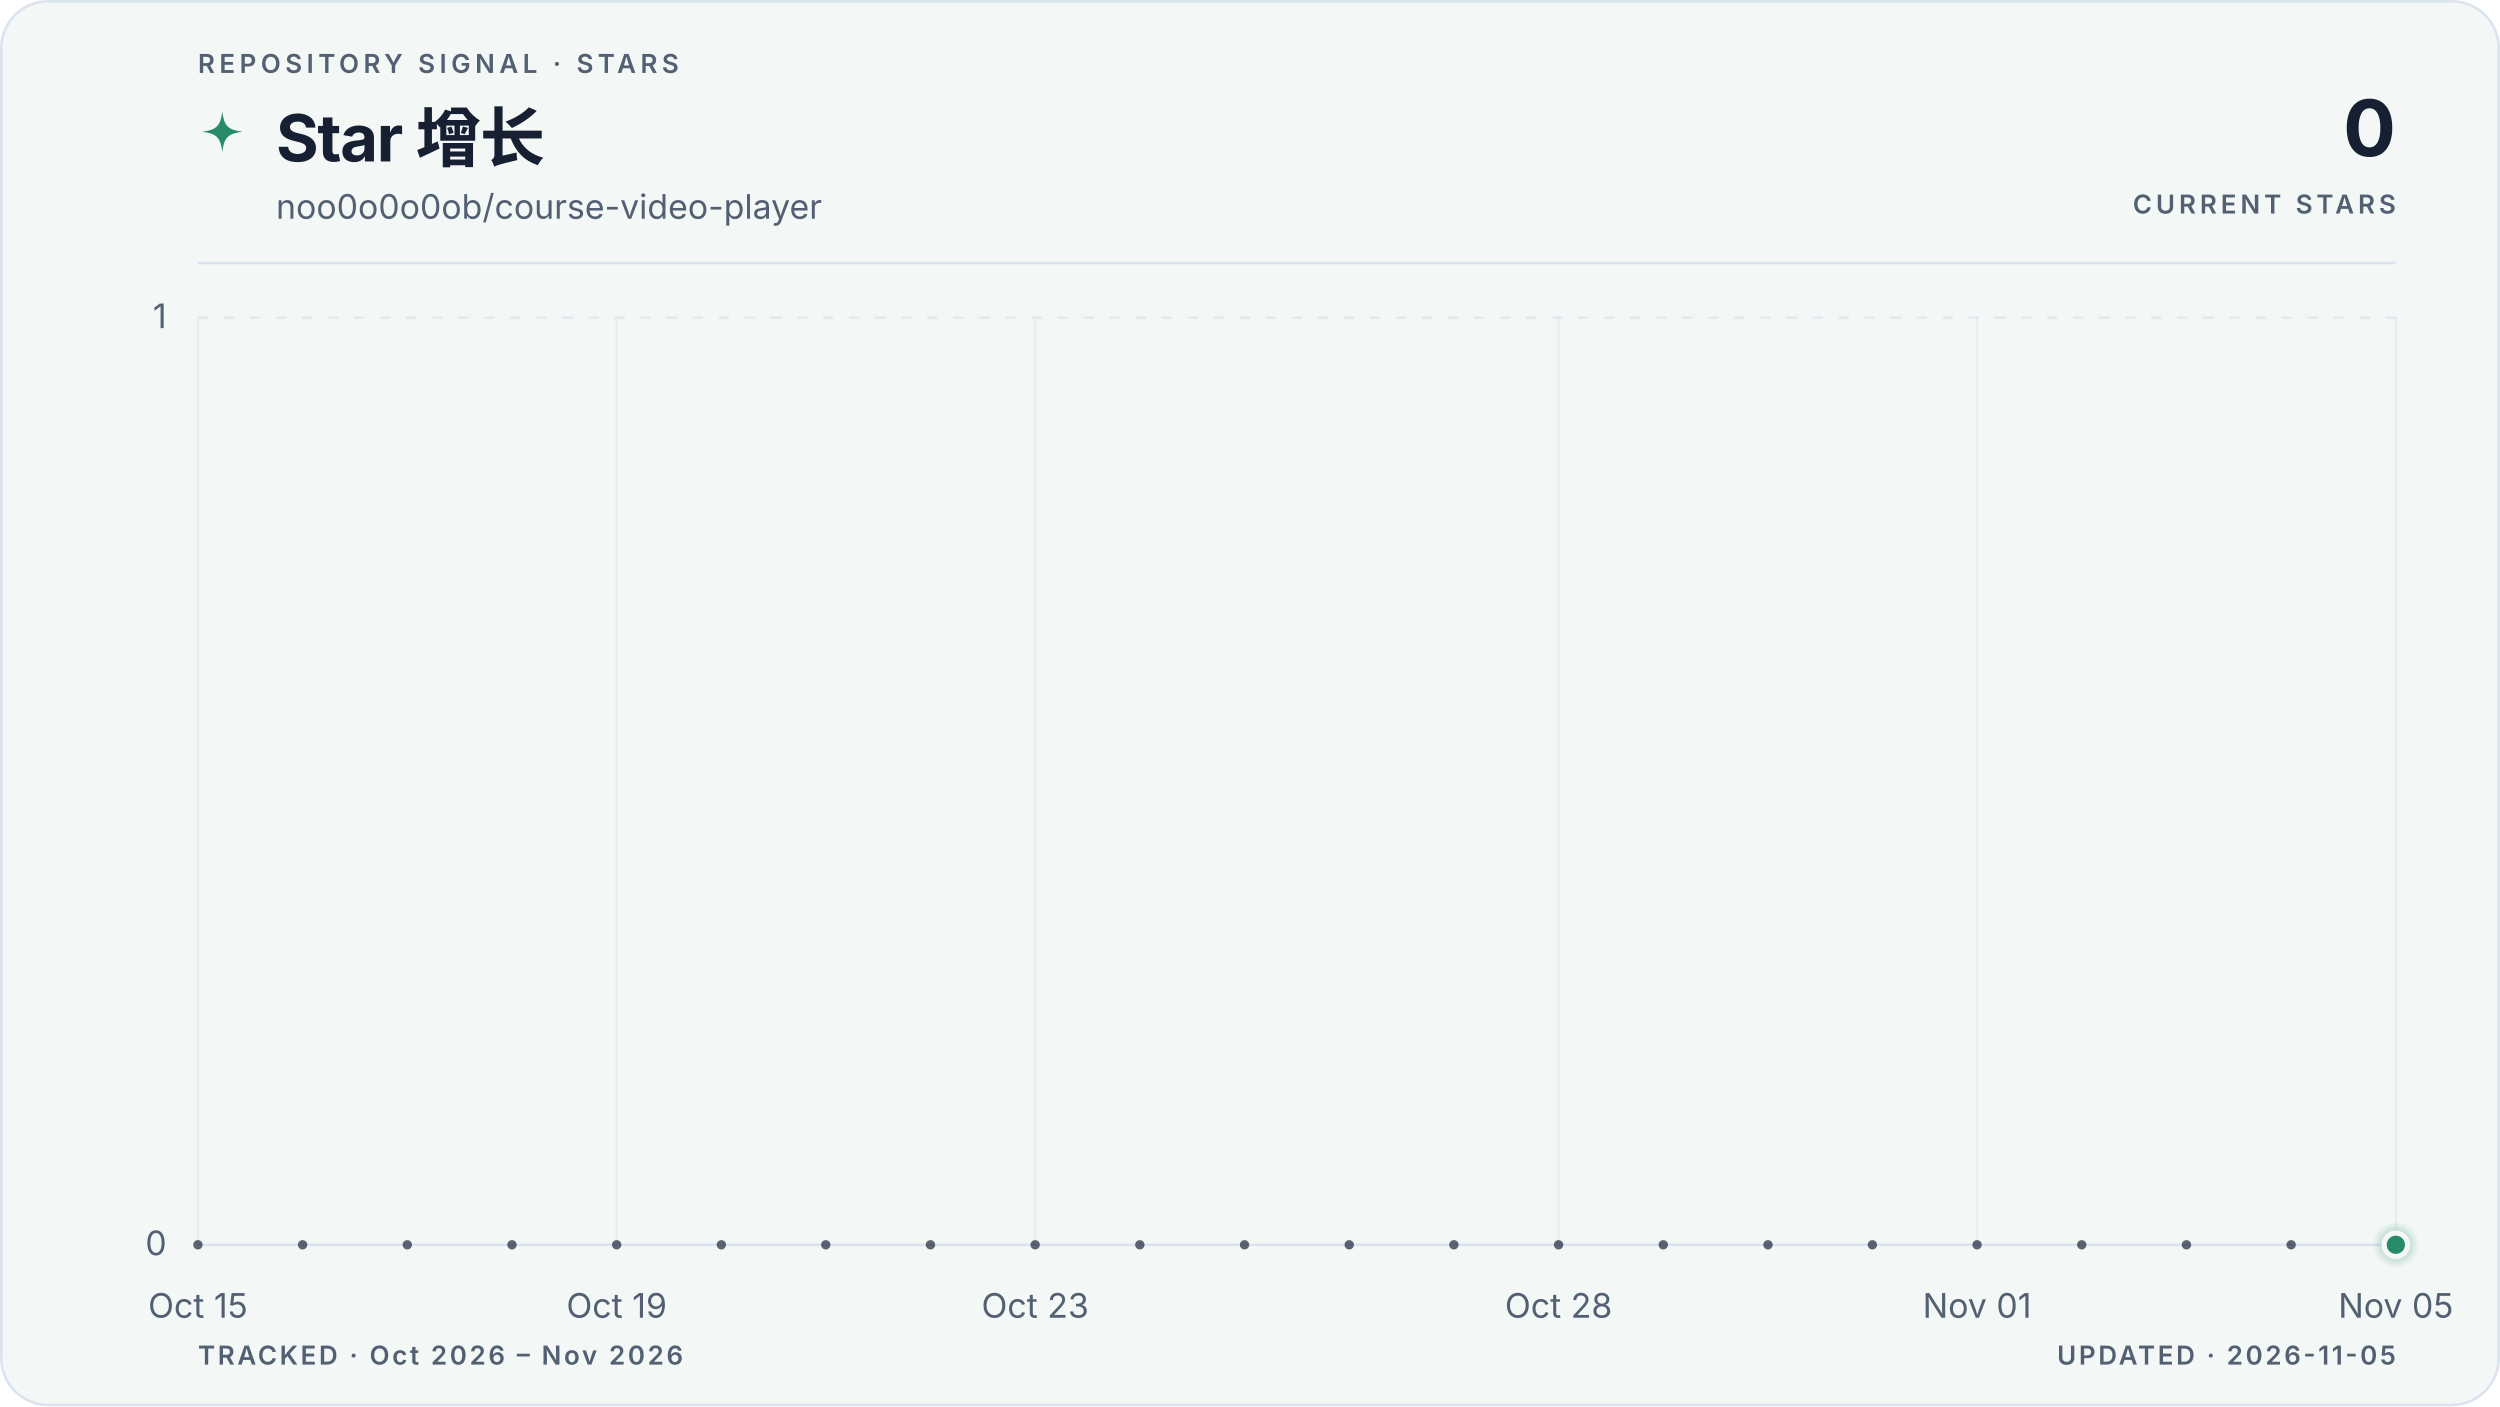
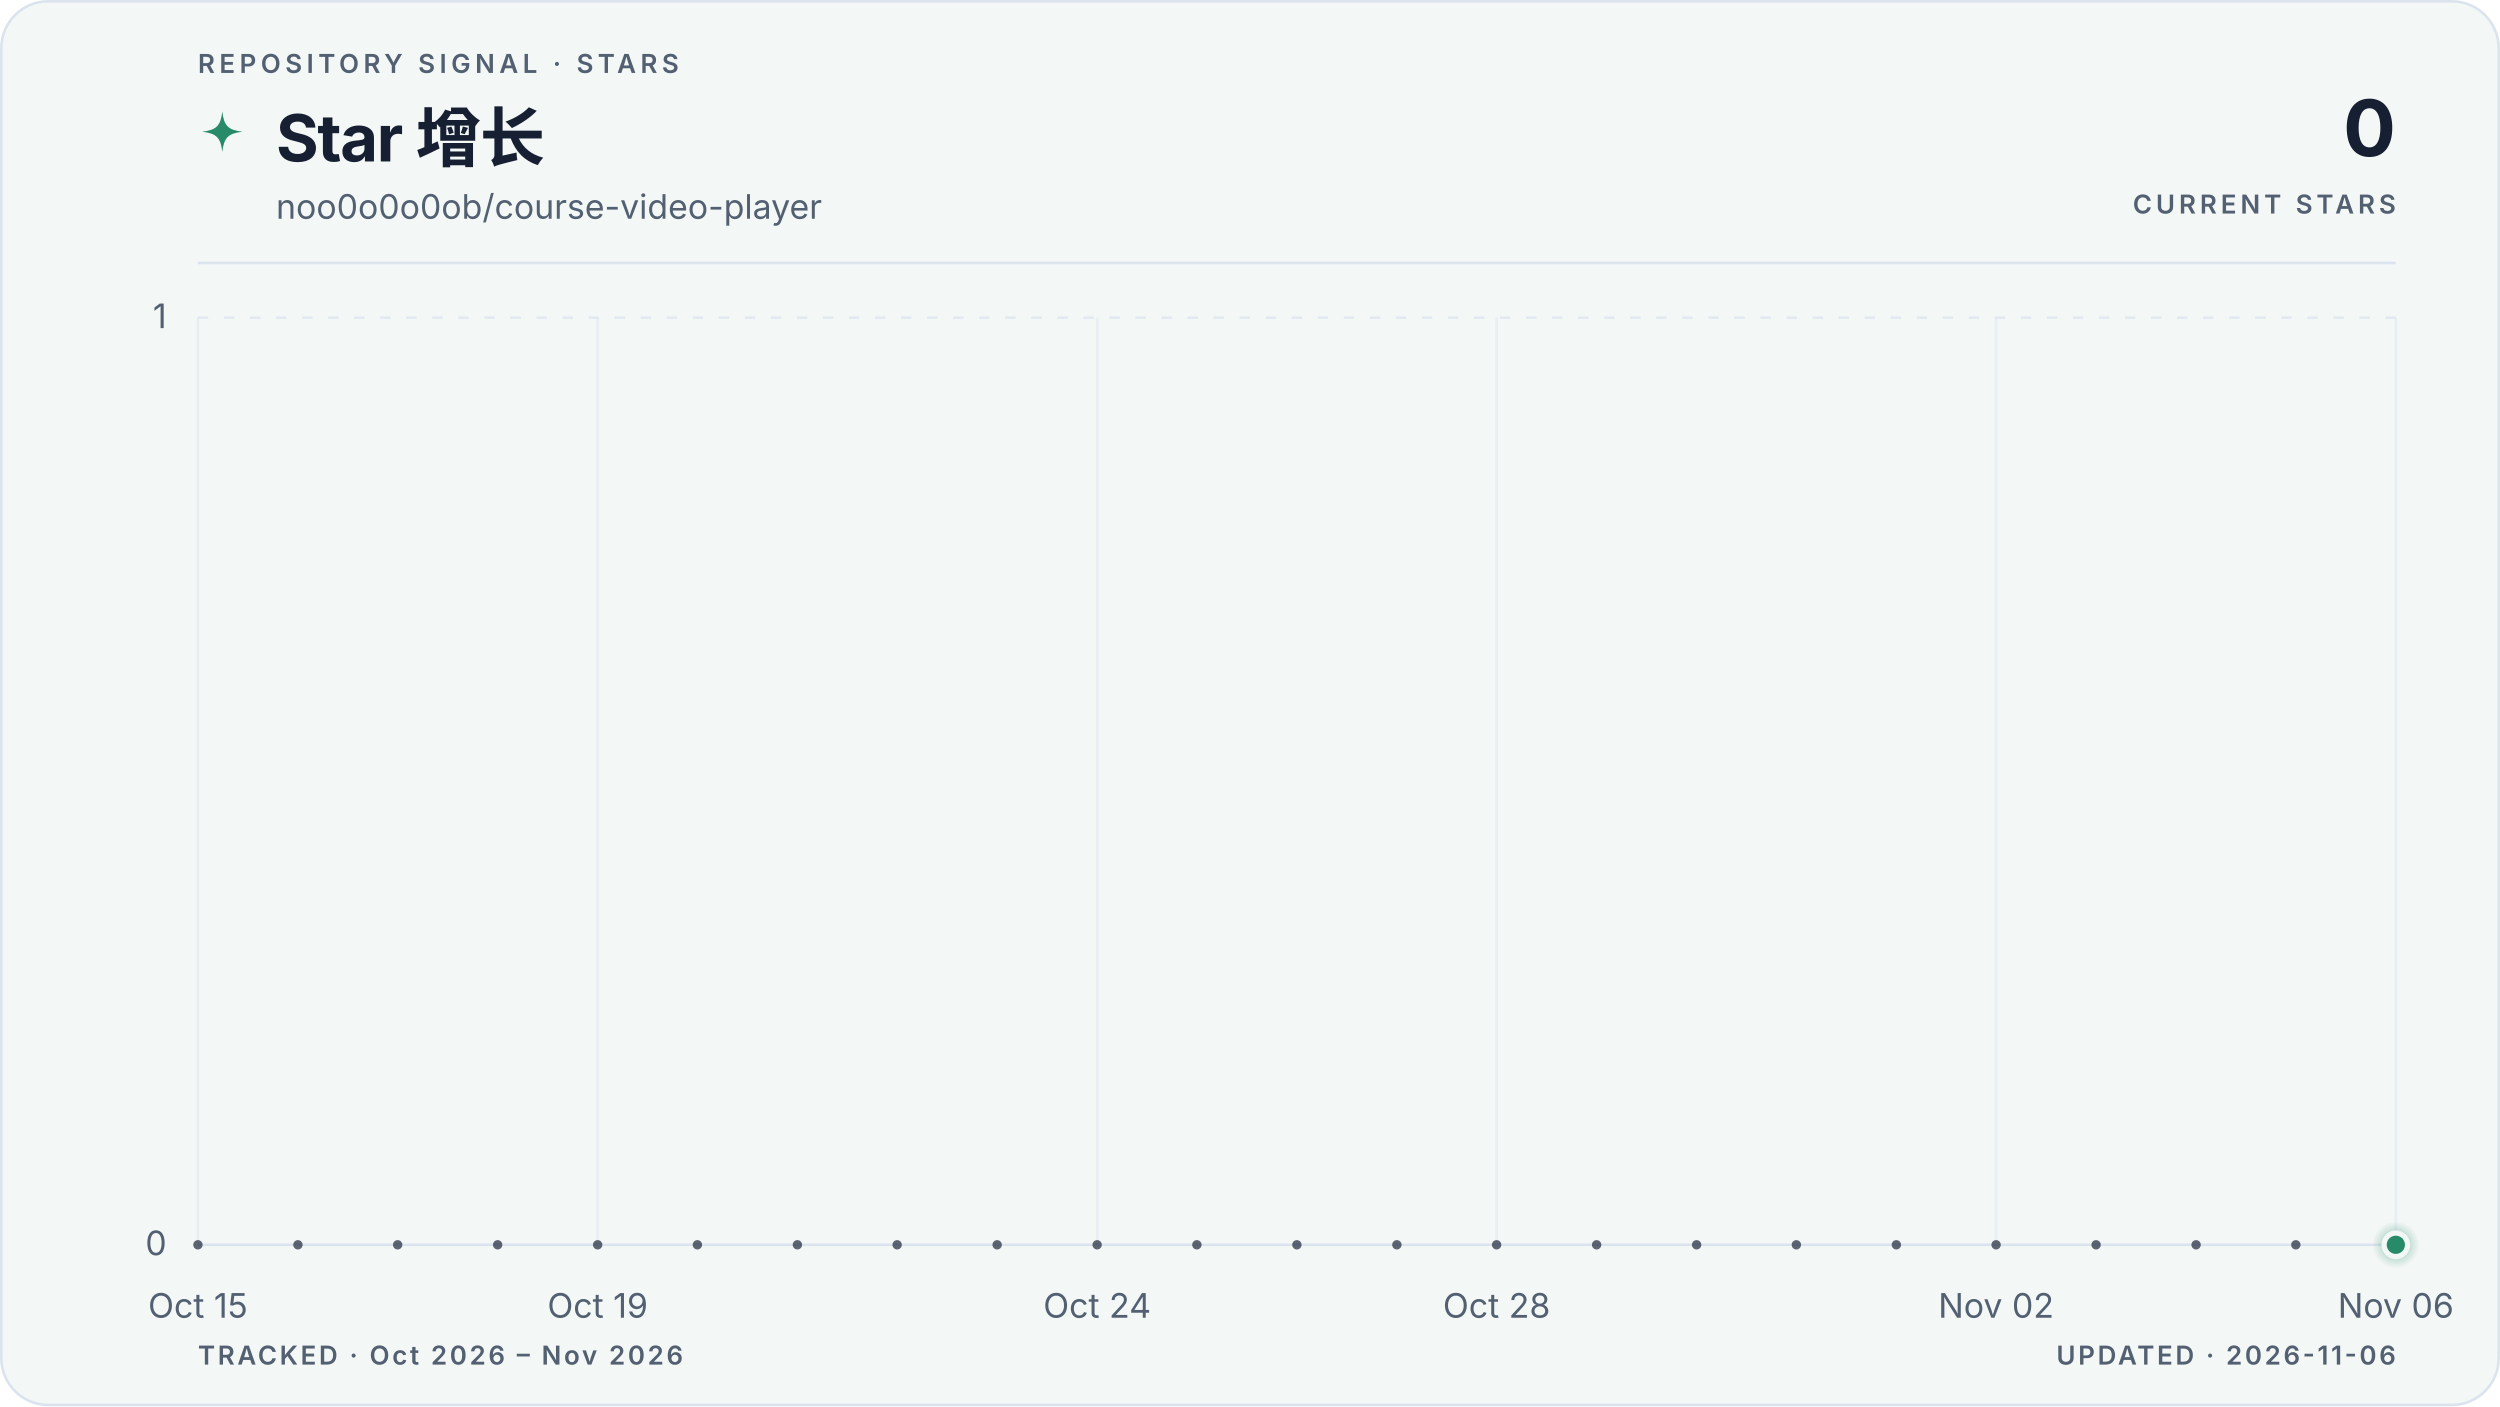
<svg xmlns="http://www.w3.org/2000/svg" viewBox="0 0 960 540" role="img" aria-labelledby="title description" data-style="gradient" data-variant="area" data-layout="editorial" data-animated="true">
  <defs>
    <linearGradient id="trend" x1="0" y1="0" x2="1" y2="0">
      <stop offset="0%" stop-color="#278a68" />
      <stop offset="100%" stop-color="#278a68" />
    </linearGradient>
    <linearGradient id="area" x1="0" y1="0" x2="0" y2="1">
      <stop offset="0%" stop-color="#278a68" stop-opacity="0.22" />
      <stop offset="55%" stop-color="#278a68" stop-opacity="0.06" />
      <stop offset="100%" stop-color="#278a68" stop-opacity="0" />
    </linearGradient>
    <radialGradient id="marker-halo" cx="50%" cy="50%" r="50%">
      <stop offset="0%" stop-color="#278a68" stop-opacity="0.55" />
      <stop offset="100%" stop-color="#278a68" stop-opacity="0" />
    </radialGradient>
  </defs>
  <style>
.trend-enter{transform-box:fill-box;transform-origin:center;animation:trend-enter 520ms cubic-bezier(0.16,1,0.3,1)}
.marker-enter{transform-box:fill-box;transform-origin:center;animation:marker-enter 320ms cubic-bezier(0.16,1,0.3,1) 200ms both}
.marker-pulse{transform-box:fill-box;transform-origin:center;animation:marker-pulse 2.6s ease-out infinite}
@keyframes trend-enter{from{opacity:.35;transform:translateY(10px)}to{opacity:1;transform:translateY(0)}}
@keyframes marker-enter{from{opacity:0;transform:scale(.4)}to{opacity:1;transform:scale(1)}}
@keyframes marker-pulse{0%{opacity:.5;transform:scale(.7)}70%,100%{opacity:0;transform:scale(2.1)}}
@media (prefers-reduced-motion:reduce){.trend-enter,.marker-enter,.marker-pulse{animation:none!important}}
@media (prefers-reduced-motion:reduce){.marker-pulse{opacity:0}}
</style>
  <rect x="0.5" y="0.5" width="959" height="539" fill="#f3f7f6" stroke="#dbe4ee" stroke-width="1" rx="18" />
  <text x="76" y="28" fill="#526072" font-family="ui-sans-serif, system-ui, -apple-system, BlinkMacSystemFont, 'Segoe UI', sans-serif" font-size="10" font-weight="600" letter-spacing="1.7">REPOSITORY SIGNAL · STARS</text>
  <path d="M12 1c.8 7.1 2.9 9.2 10 10-7.1.8-9.2 2.9-10 10-.8-7.1-2.9-9.2-10-10 7.1-.8 9.2-2.9 10-10Z" transform="translate(76 42) scale(.78)" fill="url(#trend)" aria-hidden="true" />
  <text x="106" y="62" fill="#172033" font-family="ui-sans-serif, system-ui, -apple-system, BlinkMacSystemFont, 'Segoe UI', sans-serif" font-size="25" font-weight="700" letter-spacing="-0.5">Star 增长</text>
  <text x="106" y="84" fill="#526072" font-family="ui-sans-serif, system-ui, -apple-system, BlinkMacSystemFont, 'Segoe UI', sans-serif" font-size="13">noo0o0o0ob/course-video-player</text>
  <text x="920" y="60" fill="#172033" font-family="ui-sans-serif, system-ui, -apple-system, BlinkMacSystemFont, 'Segoe UI', sans-serif" font-size="30" font-weight="700" letter-spacing="-0.6" text-anchor="end">0</text>
  <text x="920" y="82" fill="#526072" font-family="ui-sans-serif, system-ui, -apple-system, BlinkMacSystemFont, 'Segoe UI', sans-serif" font-size="10" font-weight="600" letter-spacing="1.5" text-anchor="end">CURRENT STARS</text>
  <line x1="76" y1="101" x2="920" y2="101" stroke="#dbe4ee" stroke-width="1" />
  <line x1="76" y1="478.0" x2="920" y2="478.0" stroke="#dbe4ee" stroke-width="1" stroke-dasharray="0" opacity="1" />
  <text x="64" y="482.0" fill="#526072" font-family="ui-sans-serif, system-ui, -apple-system, BlinkMacSystemFont, 'Segoe UI', sans-serif" font-size="13" text-anchor="end">0</text>
  <line x1="76" y1="122.0" x2="920" y2="122.0" stroke="#dbe4ee" stroke-width="1" stroke-dasharray="4 6" opacity="0.7" />
  <text x="64" y="126.0" fill="#526072" font-family="ui-sans-serif, system-ui, -apple-system, BlinkMacSystemFont, 'Segoe UI', sans-serif" font-size="13" text-anchor="end">1</text>
  <line x1="76.0" y1="122" x2="76.0" y2="478" stroke="#dbe4ee" stroke-width="1" opacity="0.45" />
  <text x="76.0" y="506" fill="#526072" font-family="ui-sans-serif, system-ui, -apple-system, BlinkMacSystemFont, 'Segoe UI', sans-serif" font-size="13" text-anchor="middle">Oct 15</text>
-   <line x1="236.8" y1="122" x2="236.8" y2="478" stroke="#dbe4ee" stroke-width="1" opacity="0.45" />
-   <text x="236.8" y="506" fill="#526072" font-family="ui-sans-serif, system-ui, -apple-system, BlinkMacSystemFont, 'Segoe UI', sans-serif" font-size="13" text-anchor="middle">Oct 19</text>
-   <line x1="397.5" y1="122" x2="397.5" y2="478" stroke="#dbe4ee" stroke-width="1" opacity="0.45" />
-   <text x="397.5" y="506" fill="#526072" font-family="ui-sans-serif, system-ui, -apple-system, BlinkMacSystemFont, 'Segoe UI', sans-serif" font-size="13" text-anchor="middle">Oct 23</text>
-   <line x1="598.5" y1="122" x2="598.5" y2="478" stroke="#dbe4ee" stroke-width="1" opacity="0.45" />
-   <text x="598.5" y="506" fill="#526072" font-family="ui-sans-serif, system-ui, -apple-system, BlinkMacSystemFont, 'Segoe UI', sans-serif" font-size="13" text-anchor="middle">Oct 28</text>
-   <line x1="759.2" y1="122" x2="759.2" y2="478" stroke="#dbe4ee" stroke-width="1" opacity="0.45" />
-   <text x="759.2" y="506" fill="#526072" font-family="ui-sans-serif, system-ui, -apple-system, BlinkMacSystemFont, 'Segoe UI', sans-serif" font-size="13" text-anchor="middle">Nov 01</text>
+   <line x1="229.5" y1="122" x2="229.5" y2="478" stroke="#dbe4ee" stroke-width="1" opacity="0.45" />
+   <text x="229.5" y="506" fill="#526072" font-family="ui-sans-serif, system-ui, -apple-system, BlinkMacSystemFont, 'Segoe UI', sans-serif" font-size="13" text-anchor="middle">Oct 19</text>
+   <line x1="421.3" y1="122" x2="421.3" y2="478" stroke="#dbe4ee" stroke-width="1" opacity="0.45" />
+   <text x="421.3" y="506" fill="#526072" font-family="ui-sans-serif, system-ui, -apple-system, BlinkMacSystemFont, 'Segoe UI', sans-serif" font-size="13" text-anchor="middle">Oct 24</text>
+   <line x1="574.7" y1="122" x2="574.7" y2="478" stroke="#dbe4ee" stroke-width="1" opacity="0.45" />
+   <text x="574.7" y="506" fill="#526072" font-family="ui-sans-serif, system-ui, -apple-system, BlinkMacSystemFont, 'Segoe UI', sans-serif" font-size="13" text-anchor="middle">Oct 28</text>
+   <line x1="766.5" y1="122" x2="766.5" y2="478" stroke="#dbe4ee" stroke-width="1" opacity="0.45" />
+   <text x="766.5" y="506" fill="#526072" font-family="ui-sans-serif, system-ui, -apple-system, BlinkMacSystemFont, 'Segoe UI', sans-serif" font-size="13" text-anchor="middle">Nov 02</text>
  <line x1="920.0" y1="122" x2="920.0" y2="478" stroke="#dbe4ee" stroke-width="1" opacity="0.45" />
-   <text x="920.0" y="506" fill="#526072" font-family="ui-sans-serif, system-ui, -apple-system, BlinkMacSystemFont, 'Segoe UI', sans-serif" font-size="13" text-anchor="middle">Nov 05</text>
+   <text x="920.0" y="506" fill="#526072" font-family="ui-sans-serif, system-ui, -apple-system, BlinkMacSystemFont, 'Segoe UI', sans-serif" font-size="13" text-anchor="middle">Nov 06</text>
  <g class="trend-enter">
-     <path d="M 76.0 478.0 C 89.4 478.0, 102.8 478.0, 116.2 478.0 C 129.6 478.0, 143.0 478.0, 156.4 478.0 C 169.8 478.0, 183.2 478.0, 196.6 478.0 C 210.0 478.0, 223.4 478.0, 236.8 478.0 C 250.2 478.0, 263.6 478.0, 277.0 478.0 C 290.3 478.0, 303.7 478.0, 317.1 478.0 C 330.5 478.0, 343.9 478.0, 357.3 478.0 C 370.7 478.0, 384.1 478.0, 397.5 478.0 C 410.9 478.0, 424.3 478.0, 437.7 478.0 C 451.1 478.0, 464.5 478.0, 477.9 478.0 C 491.3 478.0, 504.7 478.0, 518.1 478.0 C 531.5 478.0, 544.9 478.0, 558.3 478.0 C 571.7 478.0, 585.1 478.0, 598.5 478.0 C 611.9 478.0, 625.3 478.0, 638.7 478.0 C 652.1 478.0, 665.5 478.0, 678.9 478.0 C 692.3 478.0, 705.7 478.0, 719.0 478.0 C 732.4 478.0, 745.8 478.0, 759.2 478.0 C 772.6 478.0, 786.0 478.0, 799.4 478.0 C 812.8 478.0, 826.2 478.0, 839.6 478.0 C 853.0 478.0, 866.4 478.0, 879.8 478.0 C 893.2 478.0, 906.6 478.0, 920.0 478.0 L 920.0 478.0 L 76.0 478.0 Z" fill="url(#area)" />
-     <path d="M 76.0 478.0 C 89.4 478.0, 102.8 478.0, 116.2 478.0 C 129.6 478.0, 143.0 478.0, 156.4 478.0 C 169.8 478.0, 183.2 478.0, 196.6 478.0 C 210.0 478.0, 223.4 478.0, 236.8 478.0 C 250.2 478.0, 263.6 478.0, 277.0 478.0 C 290.3 478.0, 303.7 478.0, 317.1 478.0 C 330.5 478.0, 343.9 478.0, 357.3 478.0 C 370.7 478.0, 384.1 478.0, 397.5 478.0 C 410.9 478.0, 424.3 478.0, 437.7 478.0 C 451.1 478.0, 464.5 478.0, 477.9 478.0 C 491.3 478.0, 504.7 478.0, 518.1 478.0 C 531.5 478.0, 544.9 478.0, 558.3 478.0 C 571.7 478.0, 585.1 478.0, 598.5 478.0 C 611.9 478.0, 625.3 478.0, 638.7 478.0 C 652.1 478.0, 665.5 478.0, 678.9 478.0 C 692.3 478.0, 705.7 478.0, 719.0 478.0 C 732.4 478.0, 745.8 478.0, 759.2 478.0 C 772.6 478.0, 786.0 478.0, 799.4 478.0 C 812.8 478.0, 826.2 478.0, 839.6 478.0 C 853.0 478.0, 866.4 478.0, 879.8 478.0 C 893.2 478.0, 906.6 478.0, 920.0 478.0" fill="none" stroke="url(#trend)" stroke-width="3" stroke-linecap="round" stroke-linejoin="round" />
-     <g data-point-count="21" fill="#172033" opacity="0.68">
+     <path d="M 76.0 478.0 C 88.8 478.0, 101.6 478.0, 114.4 478.0 C 127.2 478.0, 139.9 478.0, 152.7 478.0 C 165.5 478.0, 178.3 478.0, 191.1 478.0 C 203.9 478.0, 216.7 478.0, 229.5 478.0 C 242.2 478.0, 255.0 478.0, 267.8 478.0 C 280.6 478.0, 293.4 478.0, 306.2 478.0 C 319.0 478.0, 331.8 478.0, 344.5 478.0 C 357.3 478.0, 370.1 478.0, 382.9 478.0 C 395.7 478.0, 408.5 478.0, 421.3 478.0 C 434.1 478.0, 446.8 478.0, 459.6 478.0 C 472.4 478.0, 485.2 478.0, 498.0 478.0 C 510.8 478.0, 523.6 478.0, 536.4 478.0 C 549.2 478.0, 561.9 478.0, 574.7 478.0 C 587.5 478.0, 600.3 478.0, 613.1 478.0 C 625.9 478.0, 638.7 478.0, 651.5 478.0 C 664.2 478.0, 677.0 478.0, 689.8 478.0 C 702.6 478.0, 715.4 478.0, 728.2 478.0 C 741.0 478.0, 753.8 478.0, 766.5 478.0 C 779.3 478.0, 792.1 478.0, 804.9 478.0 C 817.7 478.0, 830.5 478.0, 843.3 478.0 C 856.1 478.0, 868.8 478.0, 881.6 478.0 C 894.4 478.0, 907.2 478.0, 920.0 478.0 L 920.0 478.0 L 76.0 478.0 Z" fill="url(#area)" />
+     <path d="M 76.0 478.0 C 88.8 478.0, 101.6 478.0, 114.4 478.0 C 127.2 478.0, 139.9 478.0, 152.7 478.0 C 165.5 478.0, 178.3 478.0, 191.1 478.0 C 203.9 478.0, 216.7 478.0, 229.5 478.0 C 242.2 478.0, 255.0 478.0, 267.8 478.0 C 280.6 478.0, 293.4 478.0, 306.2 478.0 C 319.0 478.0, 331.8 478.0, 344.5 478.0 C 357.3 478.0, 370.1 478.0, 382.9 478.0 C 395.7 478.0, 408.5 478.0, 421.3 478.0 C 434.1 478.0, 446.8 478.0, 459.6 478.0 C 472.4 478.0, 485.2 478.0, 498.0 478.0 C 510.8 478.0, 523.6 478.0, 536.4 478.0 C 549.2 478.0, 561.9 478.0, 574.7 478.0 C 587.5 478.0, 600.3 478.0, 613.1 478.0 C 625.9 478.0, 638.7 478.0, 651.5 478.0 C 664.2 478.0, 677.0 478.0, 689.8 478.0 C 702.6 478.0, 715.4 478.0, 728.2 478.0 C 741.0 478.0, 753.8 478.0, 766.5 478.0 C 779.3 478.0, 792.1 478.0, 804.9 478.0 C 817.7 478.0, 830.5 478.0, 843.3 478.0 C 856.1 478.0, 868.8 478.0, 881.6 478.0 C 894.4 478.0, 907.2 478.0, 920.0 478.0" fill="none" stroke="url(#trend)" stroke-width="3" stroke-linecap="round" stroke-linejoin="round" />
+     <g data-point-count="22" fill="#172033" opacity="0.68">
      <circle cx="76.0" cy="478.0" r="1.8" />
-       <circle cx="116.2" cy="478.0" r="1.8" />
-       <circle cx="156.4" cy="478.0" r="1.8" />
-       <circle cx="196.6" cy="478.0" r="1.8" />
-       <circle cx="236.8" cy="478.0" r="1.8" />
-       <circle cx="277.0" cy="478.0" r="1.8" />
-       <circle cx="317.1" cy="478.0" r="1.8" />
-       <circle cx="357.3" cy="478.0" r="1.8" />
-       <circle cx="397.5" cy="478.0" r="1.8" />
-       <circle cx="437.7" cy="478.0" r="1.8" />
-       <circle cx="477.9" cy="478.0" r="1.8" />
-       <circle cx="518.1" cy="478.0" r="1.8" />
-       <circle cx="558.3" cy="478.0" r="1.8" />
-       <circle cx="598.5" cy="478.0" r="1.8" />
-       <circle cx="638.7" cy="478.0" r="1.8" />
-       <circle cx="678.9" cy="478.0" r="1.8" />
-       <circle cx="719.0" cy="478.0" r="1.8" />
-       <circle cx="759.2" cy="478.0" r="1.8" />
-       <circle cx="799.4" cy="478.0" r="1.8" />
-       <circle cx="839.6" cy="478.0" r="1.8" />
-       <circle cx="879.8" cy="478.0" r="1.8" />
+       <circle cx="114.4" cy="478.0" r="1.8" />
+       <circle cx="152.7" cy="478.0" r="1.8" />
+       <circle cx="191.1" cy="478.0" r="1.8" />
+       <circle cx="229.5" cy="478.0" r="1.8" />
+       <circle cx="267.8" cy="478.0" r="1.8" />
+       <circle cx="306.2" cy="478.0" r="1.8" />
+       <circle cx="344.5" cy="478.0" r="1.8" />
+       <circle cx="382.9" cy="478.0" r="1.8" />
+       <circle cx="421.3" cy="478.0" r="1.8" />
+       <circle cx="459.6" cy="478.0" r="1.8" />
+       <circle cx="498.0" cy="478.0" r="1.8" />
+       <circle cx="536.4" cy="478.0" r="1.8" />
+       <circle cx="574.7" cy="478.0" r="1.8" />
+       <circle cx="613.1" cy="478.0" r="1.8" />
+       <circle cx="651.5" cy="478.0" r="1.8" />
+       <circle cx="689.8" cy="478.0" r="1.8" />
+       <circle cx="728.2" cy="478.0" r="1.8" />
+       <circle cx="766.5" cy="478.0" r="1.8" />
+       <circle cx="804.9" cy="478.0" r="1.8" />
+       <circle cx="843.3" cy="478.0" r="1.8" />
+       <circle cx="881.6" cy="478.0" r="1.8" />
    </g>
  </g>
  <g class="marker-enter">
    <circle class="marker-pulse" cx="920.0" cy="478.0" r="9" fill="url(#marker-halo)" />
    <circle cx="920.0" cy="478.0" r="4.5" fill="#278a68" stroke="#f3f7f6" stroke-width="2" />
  </g>
  <text x="76" y="524" fill="#526072" font-family="ui-sans-serif, system-ui, -apple-system, BlinkMacSystemFont, 'Segoe UI', sans-serif" font-size="10" font-weight="600" letter-spacing="1">TRACKED · Oct 2026 – Nov 2026</text>
-   <text x="920" y="524" fill="#526072" font-family="ui-sans-serif, system-ui, -apple-system, BlinkMacSystemFont, 'Segoe UI', sans-serif" font-size="10" font-weight="600" letter-spacing="1" text-anchor="end">UPDATED · 2026-11-05</text>
+   <text x="920" y="524" fill="#526072" font-family="ui-sans-serif, system-ui, -apple-system, BlinkMacSystemFont, 'Segoe UI', sans-serif" font-size="10" font-weight="600" letter-spacing="1" text-anchor="end">UPDATED · 2026-11-06</text>
</svg>
